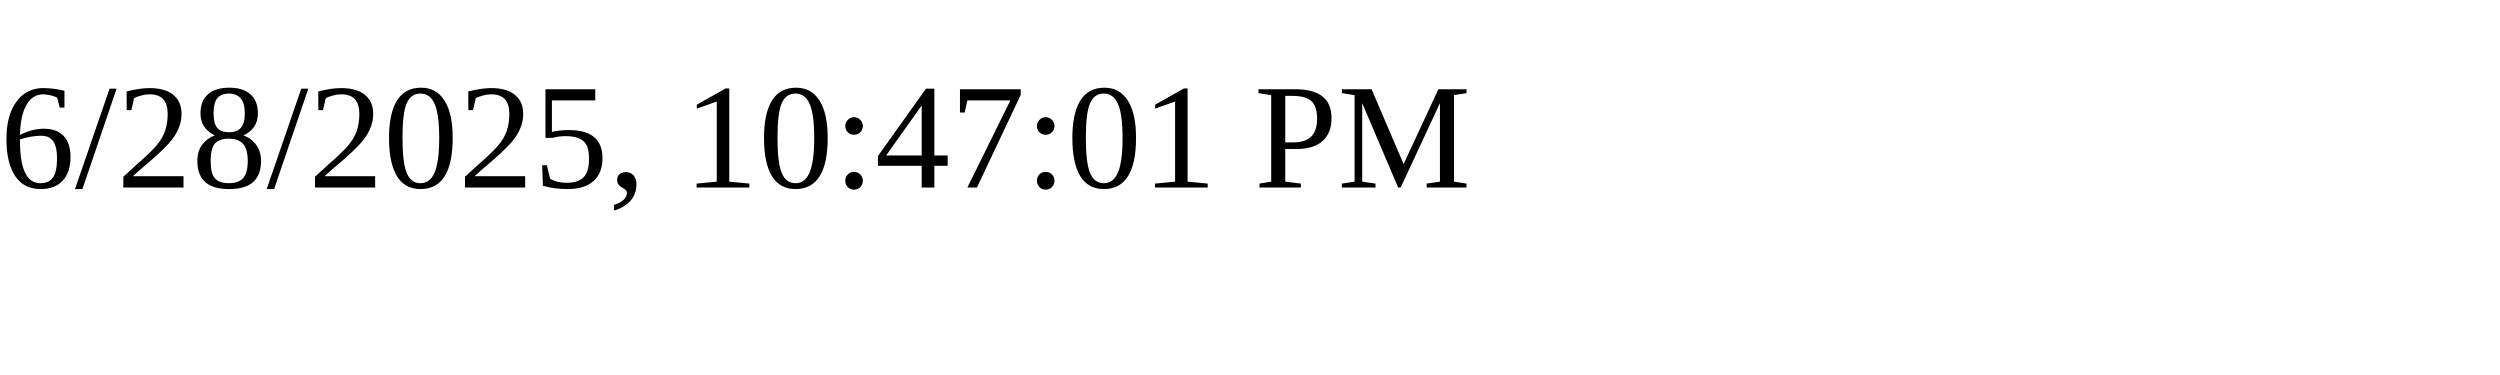
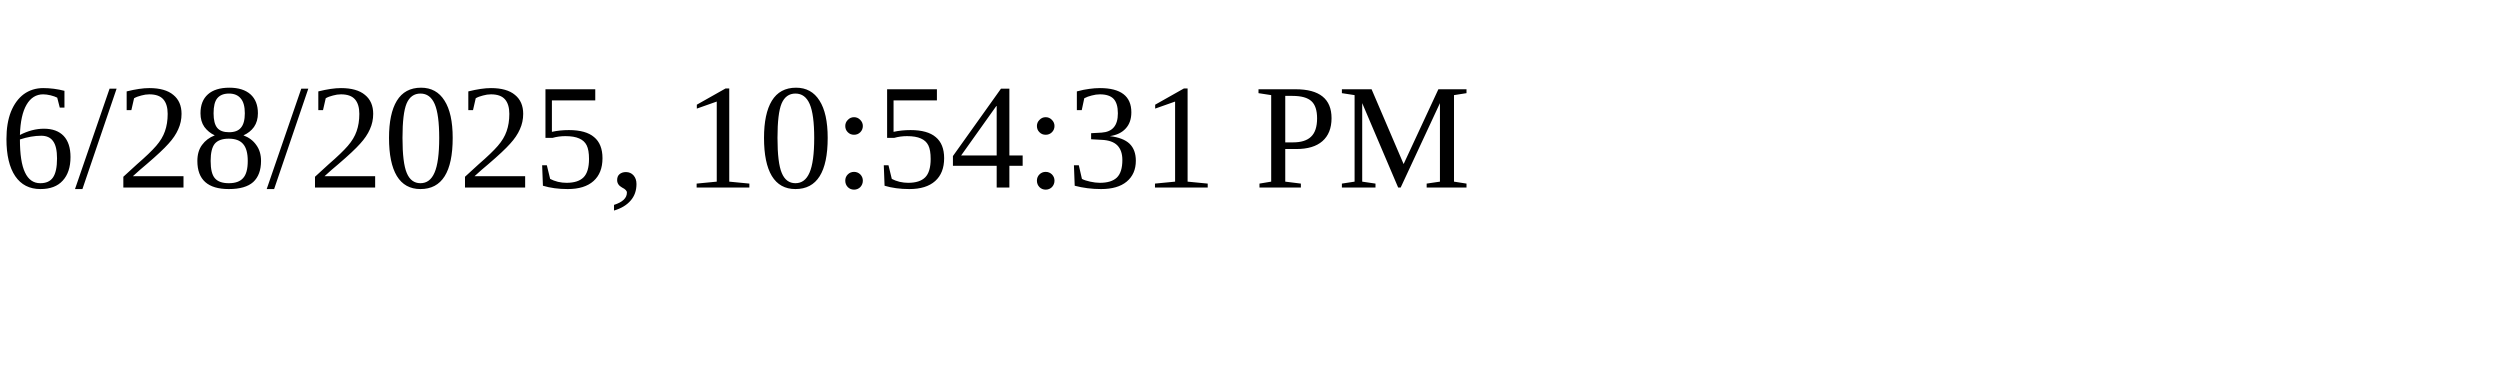
<svg xmlns="http://www.w3.org/2000/svg" height="30" width="200">
-   <text x="0" y="15">6/28/2025, 10:47:01 PM</text>
+   <text x="0" y="15">6/28/2025, 10:54:31 PM</text>
</svg>
